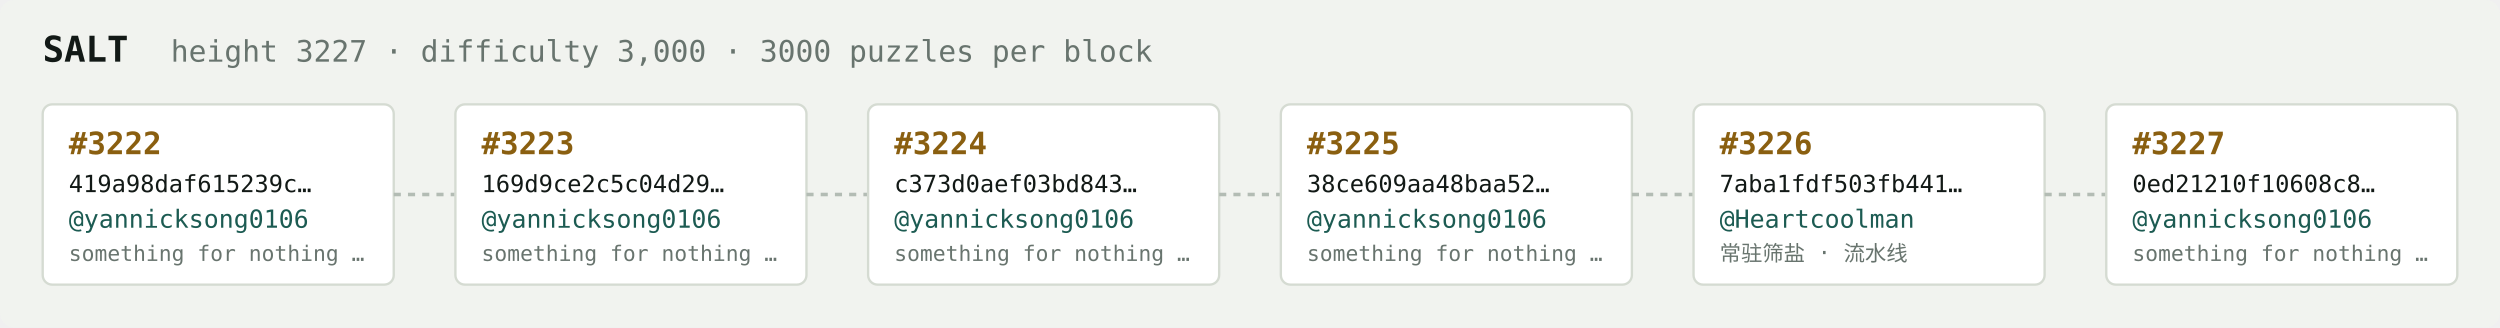
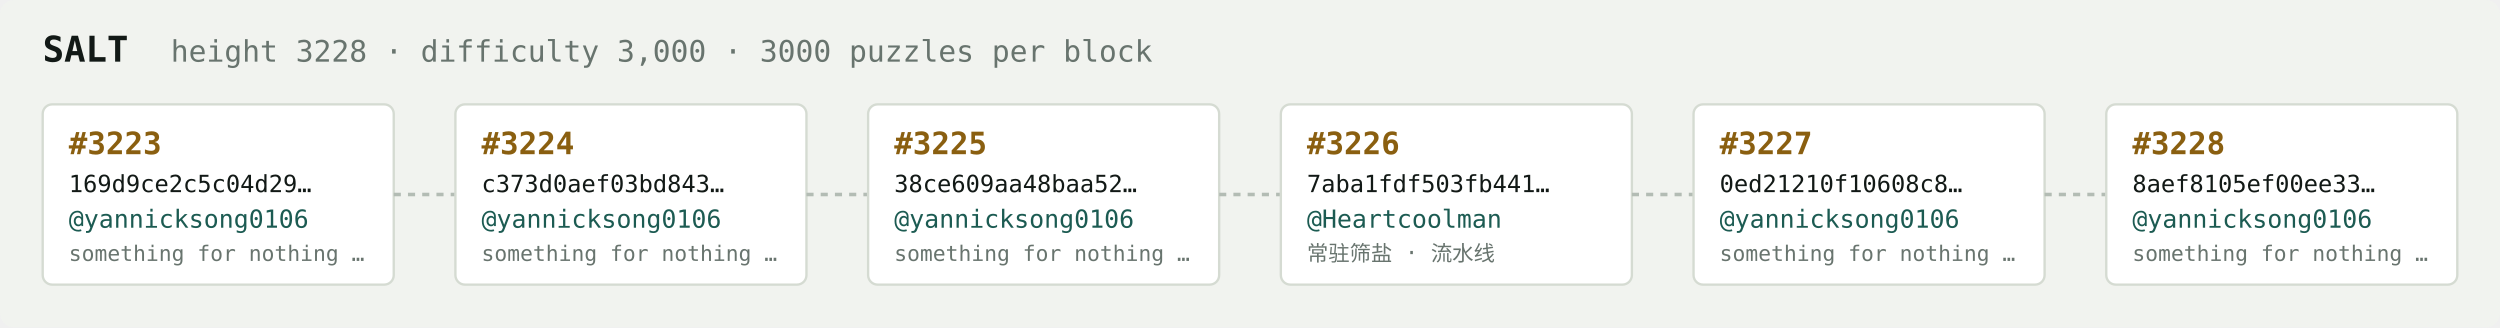
<svg xmlns="http://www.w3.org/2000/svg" width="1054" height="138" viewBox="0 0 1054 138" font-family="ui-monospace,SFMono-Regular,Menlo,monospace">
  <rect fill="#f1f3ef" width="1054" height="138" rx="6" />
  <text x="18" y="26" fill="#121916" font-size="15" font-weight="700">SALT</text>
-   <text x="72" y="26" fill="#68746e" font-size="12.5">height 3227 · difficulty 3,000 · 3000 puzzles per block</text>
+   <text x="72" y="26" fill="#68746e" font-size="12.5">height 3228 · difficulty 3,000 · 3000 puzzles per block</text>
  <rect x="18" y="44" width="148" height="76" rx="4" fill="#ffffff" stroke="#d5dbd2" stroke-width="1" />
-   <text x="29" y="65" fill="#8a5f10" font-size="13" font-weight="700">#3222</text>
-   <text x="29" y="81" fill="#121916" font-size="10">419a98daf615239c…</text>
+   <text x="29" y="65" fill="#8a5f10" font-size="13" font-weight="700">#3223</text>
+   <text x="29" y="81" fill="#121916" font-size="10">169d9ce2c5c04d29…</text>
  <text x="29" y="96" fill="#1c5b52" font-size="10.5">@yannicksong0106</text>
  <text x="29" y="110" fill="#68746e" font-size="9">something for nothing …</text>
  <line x1="166" y1="82.0" x2="192" y2="82.0" stroke="#b3bcb4" stroke-width="1.5" stroke-dasharray="3 3" />
  <rect x="192" y="44" width="148" height="76" rx="4" fill="#ffffff" stroke="#d5dbd2" stroke-width="1" />
-   <text x="203" y="65" fill="#8a5f10" font-size="13" font-weight="700">#3223</text>
-   <text x="203" y="81" fill="#121916" font-size="10">169d9ce2c5c04d29…</text>
+   <text x="203" y="65" fill="#8a5f10" font-size="13" font-weight="700">#3224</text>
+   <text x="203" y="81" fill="#121916" font-size="10">c373d0aef03bd843…</text>
  <text x="203" y="96" fill="#1c5b52" font-size="10.5">@yannicksong0106</text>
  <text x="203" y="110" fill="#68746e" font-size="9">something for nothing …</text>
  <line x1="340" y1="82.0" x2="366" y2="82.0" stroke="#b3bcb4" stroke-width="1.5" stroke-dasharray="3 3" />
  <rect x="366" y="44" width="148" height="76" rx="4" fill="#ffffff" stroke="#d5dbd2" stroke-width="1" />
-   <text x="377" y="65" fill="#8a5f10" font-size="13" font-weight="700">#3224</text>
-   <text x="377" y="81" fill="#121916" font-size="10">c373d0aef03bd843…</text>
+   <text x="377" y="65" fill="#8a5f10" font-size="13" font-weight="700">#3225</text>
+   <text x="377" y="81" fill="#121916" font-size="10">38ce609aa48baa52…</text>
  <text x="377" y="96" fill="#1c5b52" font-size="10.5">@yannicksong0106</text>
  <text x="377" y="110" fill="#68746e" font-size="9">something for nothing …</text>
  <line x1="514" y1="82.0" x2="540" y2="82.0" stroke="#b3bcb4" stroke-width="1.5" stroke-dasharray="3 3" />
  <rect x="540" y="44" width="148" height="76" rx="4" fill="#ffffff" stroke="#d5dbd2" stroke-width="1" />
-   <text x="551" y="65" fill="#8a5f10" font-size="13" font-weight="700">#3225</text>
-   <text x="551" y="81" fill="#121916" font-size="10">38ce609aa48baa52…</text>
-   <text x="551" y="96" fill="#1c5b52" font-size="10.5">@yannicksong0106</text>
-   <text x="551" y="110" fill="#68746e" font-size="9">something for nothing …</text>
+   <text x="551" y="65" fill="#8a5f10" font-size="13" font-weight="700">#3226</text>
+   <text x="551" y="81" fill="#121916" font-size="10">7aba1fdf503fb441…</text>
+   <text x="551" y="96" fill="#1c5b52" font-size="10.5">@Heartcoolman</text>
+   <text x="551" y="110" fill="#68746e" font-size="9">常驻筛盐 · 流水线</text>
  <line x1="688" y1="82.0" x2="714" y2="82.0" stroke="#b3bcb4" stroke-width="1.5" stroke-dasharray="3 3" />
  <rect x="714" y="44" width="148" height="76" rx="4" fill="#ffffff" stroke="#d5dbd2" stroke-width="1" />
-   <text x="725" y="65" fill="#8a5f10" font-size="13" font-weight="700">#3226</text>
-   <text x="725" y="81" fill="#121916" font-size="10">7aba1fdf503fb441…</text>
-   <text x="725" y="96" fill="#1c5b52" font-size="10.5">@Heartcoolman</text>
-   <text x="725" y="110" fill="#68746e" font-size="9">常驻筛盐 · 流水线</text>
+   <text x="725" y="65" fill="#8a5f10" font-size="13" font-weight="700">#3227</text>
+   <text x="725" y="81" fill="#121916" font-size="10">0ed21210f10608c8…</text>
+   <text x="725" y="96" fill="#1c5b52" font-size="10.5">@yannicksong0106</text>
+   <text x="725" y="110" fill="#68746e" font-size="9">something for nothing …</text>
  <line x1="862" y1="82.0" x2="888" y2="82.0" stroke="#b3bcb4" stroke-width="1.5" stroke-dasharray="3 3" />
  <rect x="888" y="44" width="148" height="76" rx="4" fill="#ffffff" stroke="#d5dbd2" stroke-width="1" />
-   <text x="899" y="65" fill="#8a5f10" font-size="13" font-weight="700">#3227</text>
-   <text x="899" y="81" fill="#121916" font-size="10">0ed21210f10608c8…</text>
+   <text x="899" y="65" fill="#8a5f10" font-size="13" font-weight="700">#3228</text>
+   <text x="899" y="81" fill="#121916" font-size="10">8aef8105ef00ee33…</text>
  <text x="899" y="96" fill="#1c5b52" font-size="10.5">@yannicksong0106</text>
  <text x="899" y="110" fill="#68746e" font-size="9">something for nothing …</text>
</svg>
